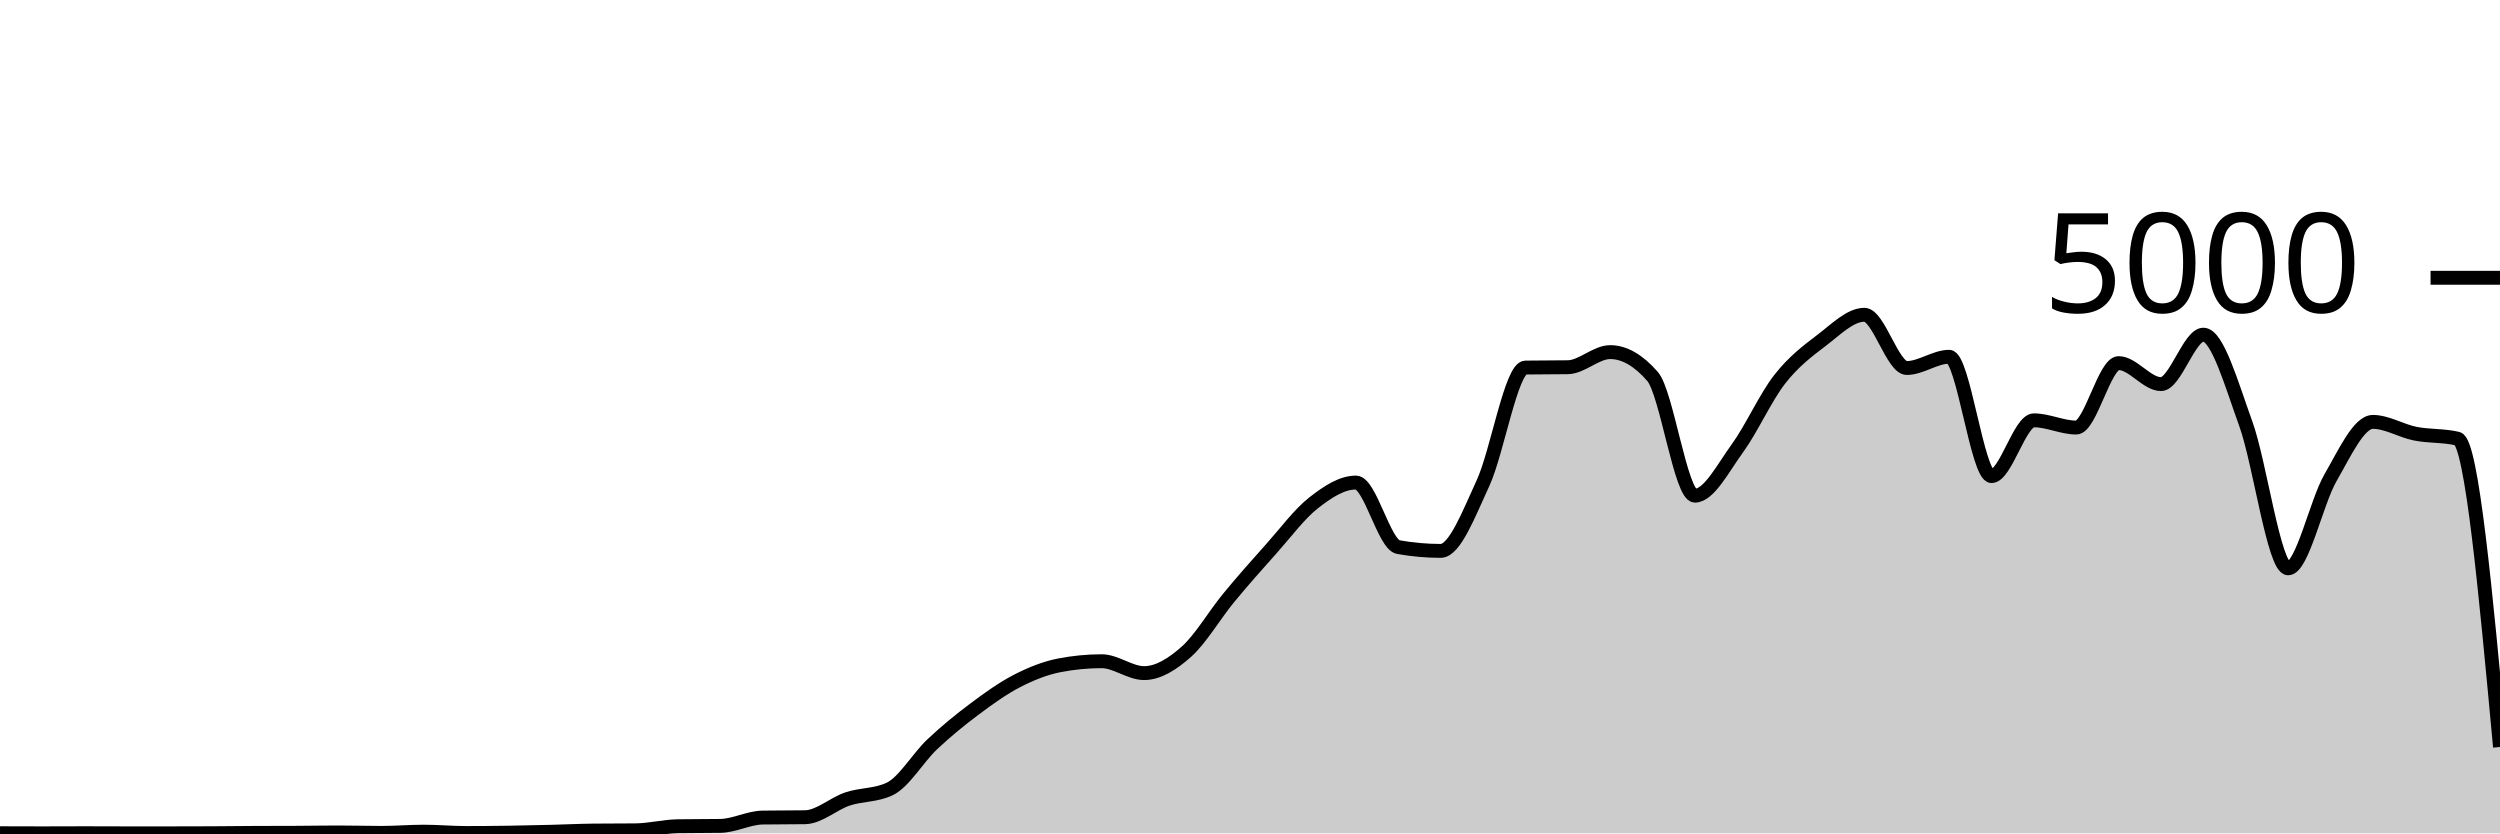
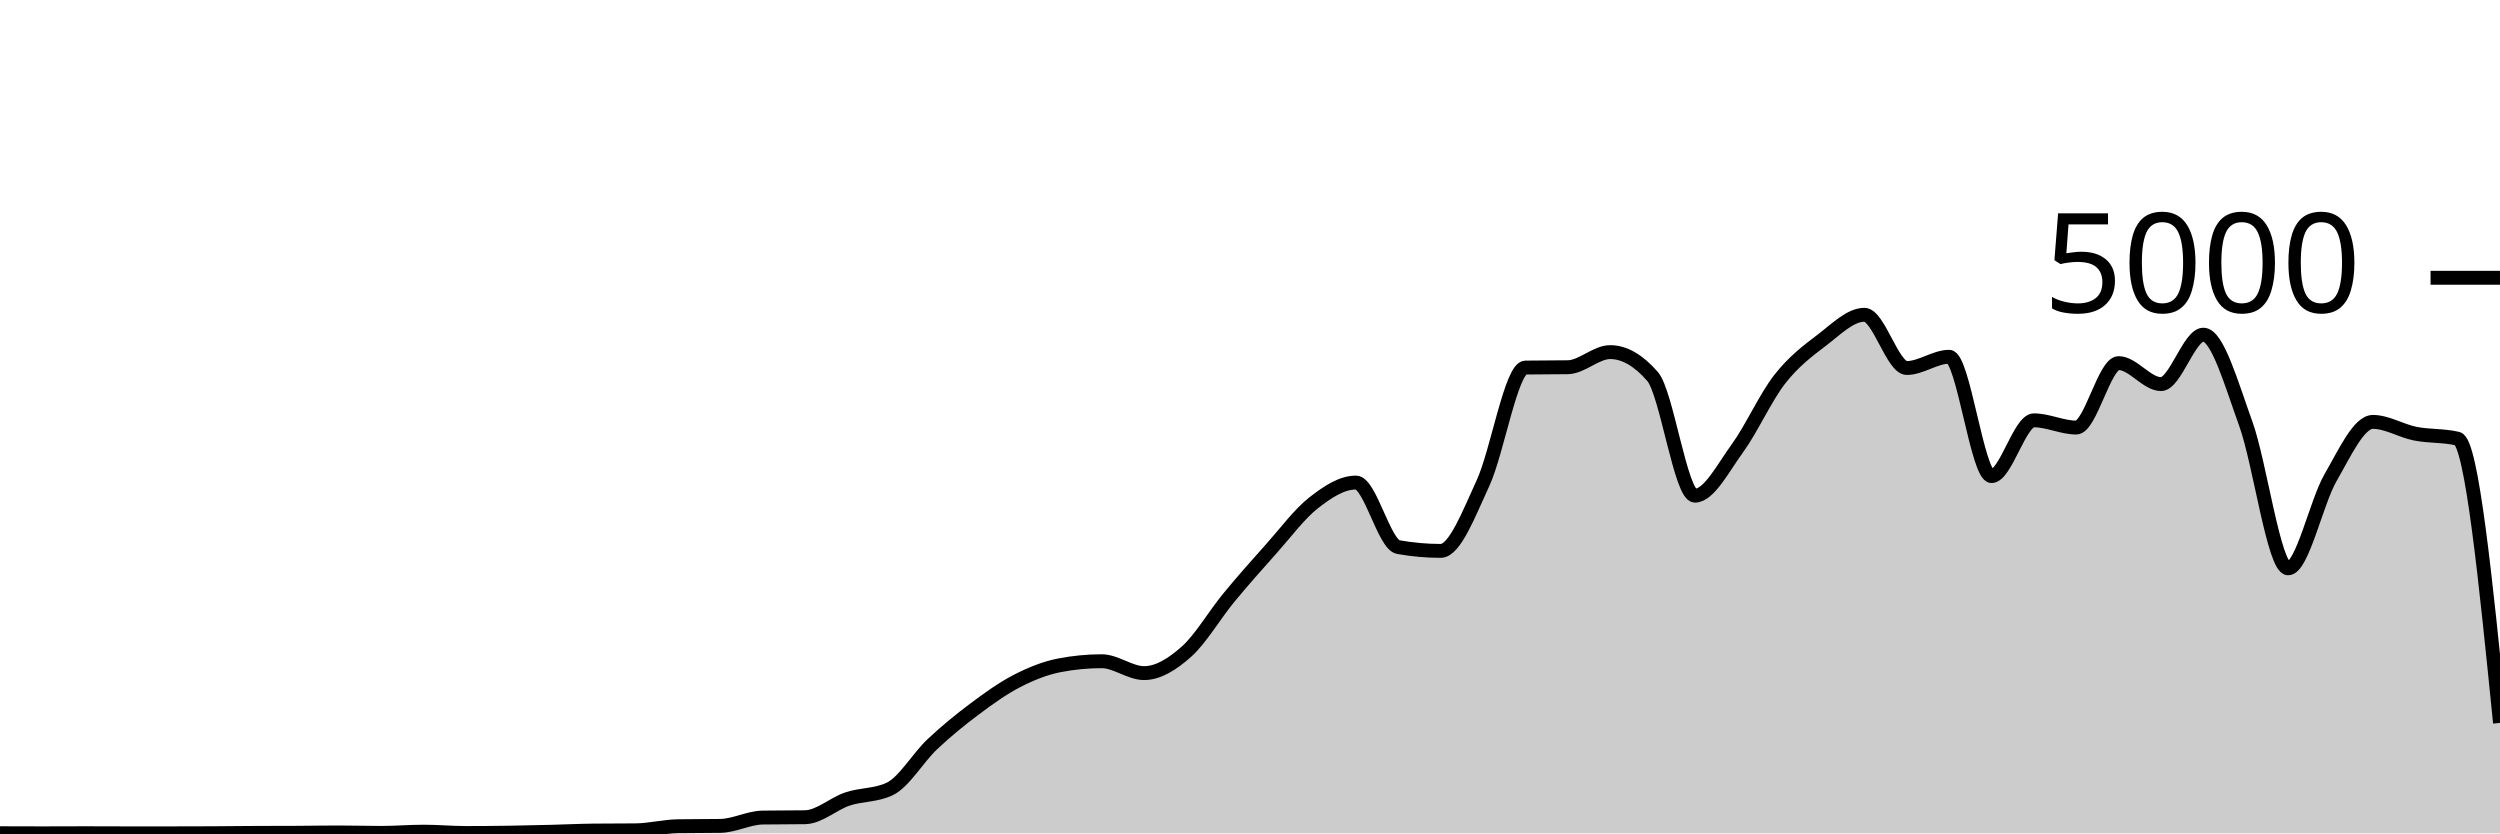
<svg xmlns="http://www.w3.org/2000/svg" viewBox="0 0 180 60">
  <g transform="translate(0,20)">
-     <path class="area" fill="rgba(0, 0, 0, 0.2)" d="M0,39.992C1.017,39.996,2.034,40,3.051,40C4.068,40,5.085,39.992,6.102,39.992C7.119,39.992,8.136,40,9.153,40C10.169,40,11.186,40,12.203,40C13.22,40,14.237,39.997,15.254,39.992C16.271,39.987,17.288,39.973,18.305,39.968C19.322,39.963,20.339,39.965,21.356,39.96C22.373,39.955,23.39,39.936,24.407,39.936C25.424,39.936,26.441,39.968,27.458,39.968C28.475,39.968,29.492,39.88,30.508,39.88C31.525,39.88,32.542,39.976,33.559,39.976C34.576,39.976,35.593,39.967,36.61,39.952C37.627,39.937,38.644,39.913,39.661,39.888C40.678,39.863,41.695,39.811,42.712,39.8C43.729,39.789,44.746,39.795,45.763,39.784C46.78,39.773,47.797,39.504,48.814,39.488C49.831,39.472,50.847,39.48,51.864,39.464C52.881,39.448,53.898,38.88,54.915,38.864C55.932,38.848,56.949,38.856,57.966,38.84C58.983,38.824,60,37.868,61.017,37.528C62.034,37.188,63.051,37.285,64.068,36.8C65.085,36.315,66.102,34.551,67.119,33.592C68.136,32.633,69.153,31.808,70.169,31.048C71.186,30.288,72.203,29.556,73.22,29.032C74.237,28.508,75.254,28.101,76.271,27.904C77.288,27.707,78.305,27.608,79.322,27.608C80.339,27.608,81.356,28.464,82.373,28.464C83.39,28.464,84.407,27.825,85.424,26.92C86.441,26.015,87.458,24.265,88.475,23.032C89.492,21.799,90.508,20.657,91.525,19.52C92.542,18.383,93.559,17.004,94.576,16.208C95.593,15.412,96.61,14.744,97.627,14.744C98.644,14.744,99.661,19.211,100.678,19.392C101.695,19.573,102.712,19.664,103.729,19.664C104.746,19.664,105.763,16.976,106.78,14.776C107.797,12.576,108.814,6.48,109.831,6.464C110.847,6.448,111.864,6.456,112.881,6.44C113.898,6.424,114.915,5.352,115.932,5.352C116.949,5.352,117.966,5.936,118.983,7.104C120,8.272,121.017,15.688,122.034,15.688C123.051,15.688,124.068,13.684,125.085,12.288C126.102,10.892,127.119,8.613,128.136,7.312C129.153,6.011,130.169,5.255,131.186,4.48C132.203,3.705,133.22,2.664,134.237,2.664C135.254,2.664,136.271,6.496,137.288,6.496C138.305,6.496,139.322,5.688,140.339,5.688C141.356,5.688,142.373,14.28,143.39,14.28C144.407,14.28,145.424,10.264,146.441,10.264C147.458,10.264,148.475,10.784,149.492,10.784C150.508,10.784,151.525,6.144,152.542,6.144C153.559,6.144,154.576,7.656,155.593,7.656C156.61,7.656,157.627,4.096,158.644,4.096C159.661,4.096,160.678,7.7,161.695,10.504C162.712,13.308,163.729,20.92,164.746,20.92C165.763,20.92,166.78,16.149,167.797,14.392C168.814,12.635,169.831,10.376,170.847,10.376C171.864,10.376,172.881,11.023,173.898,11.224C174.915,11.425,175.932,11.344,176.949,11.584C177.966,11.824,178.983,22.804,180,33.784L180,40C178.983,40,177.966,40,176.949,40C175.932,40,174.915,40,173.898,40C172.881,40,171.864,40,170.847,40C169.831,40,168.814,40,167.797,40C166.78,40,165.763,40,164.746,40C163.729,40,162.712,40,161.695,40C160.678,40,159.661,40,158.644,40C157.627,40,156.61,40,155.593,40C154.576,40,153.559,40,152.542,40C151.525,40,150.508,40,149.492,40C148.475,40,147.458,40,146.441,40C145.424,40,144.407,40,143.39,40C142.373,40,141.356,40,140.339,40C139.322,40,138.305,40,137.288,40C136.271,40,135.254,40,134.237,40C133.22,40,132.203,40,131.186,40C130.169,40,129.153,40,128.136,40C127.119,40,126.102,40,125.085,40C124.068,40,123.051,40,122.034,40C121.017,40,120,40,118.983,40C117.966,40,116.949,40,115.932,40C114.915,40,113.898,40,112.881,40C111.864,40,110.847,40,109.831,40C108.814,40,107.797,40,106.78,40C105.763,40,104.746,40,103.729,40C102.712,40,101.695,40,100.678,40C99.661,40,98.644,40,97.627,40C96.61,40,95.593,40,94.576,40C93.559,40,92.542,40,91.525,40C90.508,40,89.492,40,88.475,40C87.458,40,86.441,40,85.424,40C84.407,40,83.39,40,82.373,40C81.356,40,80.339,40,79.322,40C78.305,40,77.288,40,76.271,40C75.254,40,74.237,40,73.22,40C72.203,40,71.186,40,70.169,40C69.153,40,68.136,40,67.119,40C66.102,40,65.085,40,64.068,40C63.051,40,62.034,40,61.017,40C60,40,58.983,40,57.966,40C56.949,40,55.932,40,54.915,40C53.898,40,52.881,40,51.864,40C50.847,40,49.831,40,48.814,40C47.797,40,46.78,40,45.763,40C44.746,40,43.729,40,42.712,40C41.695,40,40.678,40,39.661,40C38.644,40,37.627,40,36.61,40C35.593,40,34.576,40,33.559,40C32.542,40,31.525,40,30.508,40C29.492,40,28.475,40,27.458,40C26.441,40,25.424,40,24.407,40C23.39,40,22.373,40,21.356,40C20.339,40,19.322,40,18.305,40C17.288,40,16.271,40,15.254,40C14.237,40,13.22,40,12.203,40C11.186,40,10.169,40,9.153,40C8.136,40,7.119,40,6.102,40C5.085,40,4.068,40,3.051,40C2.034,40,1.017,40,0,40Z" />
-     <path class="line" stroke="black" fill="none" d="M0,39.992C1.017,39.996,2.034,40,3.051,40C4.068,40,5.085,39.992,6.102,39.992C7.119,39.992,8.136,40,9.153,40C10.169,40,11.186,40,12.203,40C13.22,40,14.237,39.997,15.254,39.992C16.271,39.987,17.288,39.973,18.305,39.968C19.322,39.963,20.339,39.965,21.356,39.96C22.373,39.955,23.39,39.936,24.407,39.936C25.424,39.936,26.441,39.968,27.458,39.968C28.475,39.968,29.492,39.88,30.508,39.88C31.525,39.88,32.542,39.976,33.559,39.976C34.576,39.976,35.593,39.967,36.61,39.952C37.627,39.937,38.644,39.913,39.661,39.888C40.678,39.863,41.695,39.811,42.712,39.8C43.729,39.789,44.746,39.795,45.763,39.784C46.78,39.773,47.797,39.504,48.814,39.488C49.831,39.472,50.847,39.48,51.864,39.464C52.881,39.448,53.898,38.88,54.915,38.864C55.932,38.848,56.949,38.856,57.966,38.84C58.983,38.824,60,37.868,61.017,37.528C62.034,37.188,63.051,37.285,64.068,36.8C65.085,36.315,66.102,34.551,67.119,33.592C68.136,32.633,69.153,31.808,70.169,31.048C71.186,30.288,72.203,29.556,73.22,29.032C74.237,28.508,75.254,28.101,76.271,27.904C77.288,27.707,78.305,27.608,79.322,27.608C80.339,27.608,81.356,28.464,82.373,28.464C83.39,28.464,84.407,27.825,85.424,26.92C86.441,26.015,87.458,24.265,88.475,23.032C89.492,21.799,90.508,20.657,91.525,19.52C92.542,18.383,93.559,17.004,94.576,16.208C95.593,15.412,96.61,14.744,97.627,14.744C98.644,14.744,99.661,19.211,100.678,19.392C101.695,19.573,102.712,19.664,103.729,19.664C104.746,19.664,105.763,16.976,106.78,14.776C107.797,12.576,108.814,6.48,109.831,6.464C110.847,6.448,111.864,6.456,112.881,6.44C113.898,6.424,114.915,5.352,115.932,5.352C116.949,5.352,117.966,5.936,118.983,7.104C120,8.272,121.017,15.688,122.034,15.688C123.051,15.688,124.068,13.684,125.085,12.288C126.102,10.892,127.119,8.613,128.136,7.312C129.153,6.011,130.169,5.255,131.186,4.48C132.203,3.705,133.22,2.664,134.237,2.664C135.254,2.664,136.271,6.496,137.288,6.496C138.305,6.496,139.322,5.688,140.339,5.688C141.356,5.688,142.373,14.28,143.39,14.28C144.407,14.28,145.424,10.264,146.441,10.264C147.458,10.264,148.475,10.784,149.492,10.784C150.508,10.784,151.525,6.144,152.542,6.144C153.559,6.144,154.576,7.656,155.593,7.656C156.61,7.656,157.627,4.096,158.644,4.096C159.661,4.096,160.678,7.7,161.695,10.504C162.712,13.308,163.729,20.92,164.746,20.92C165.763,20.92,166.78,16.149,167.797,14.392C168.814,12.635,169.831,10.376,170.847,10.376C171.864,10.376,172.881,11.023,173.898,11.224C174.915,11.425,175.932,11.344,176.949,11.584C177.966,11.824,178.983,22.804,180,33.784" />
+     <path class="area" fill="rgba(0, 0, 0, 0.2)" d="M0,39.992C1.017,39.996,2.034,40,3.051,40C4.068,40,5.085,39.992,6.102,39.992C7.119,39.992,8.136,40,9.153,40C10.169,40,11.186,40,12.203,40C13.22,40,14.237,39.997,15.254,39.992C16.271,39.987,17.288,39.973,18.305,39.968C19.322,39.963,20.339,39.965,21.356,39.96C22.373,39.955,23.39,39.936,24.407,39.936C25.424,39.936,26.441,39.968,27.458,39.968C28.475,39.968,29.492,39.88,30.508,39.88C31.525,39.88,32.542,39.976,33.559,39.976C34.576,39.976,35.593,39.967,36.61,39.952C37.627,39.937,38.644,39.913,39.661,39.888C40.678,39.863,41.695,39.811,42.712,39.8C43.729,39.789,44.746,39.795,45.763,39.784C46.78,39.773,47.797,39.504,48.814,39.488C49.831,39.472,50.847,39.48,51.864,39.464C52.881,39.448,53.898,38.88,54.915,38.864C55.932,38.848,56.949,38.856,57.966,38.84C58.983,38.824,60,37.868,61.017,37.528C62.034,37.188,63.051,37.285,64.068,36.8C65.085,36.315,66.102,34.551,67.119,33.592C68.136,32.633,69.153,31.808,70.169,31.048C71.186,30.288,72.203,29.556,73.22,29.032C74.237,28.508,75.254,28.101,76.271,27.904C77.288,27.707,78.305,27.608,79.322,27.608C80.339,27.608,81.356,28.464,82.373,28.464C83.39,28.464,84.407,27.825,85.424,26.92C86.441,26.015,87.458,24.265,88.475,23.032C89.492,21.799,90.508,20.657,91.525,19.52C92.542,18.383,93.559,17.004,94.576,16.208C95.593,15.412,96.61,14.744,97.627,14.744C98.644,14.744,99.661,19.211,100.678,19.392C101.695,19.573,102.712,19.664,103.729,19.664C104.746,19.664,105.763,16.976,106.78,14.776C107.797,12.576,108.814,6.48,109.831,6.464C110.847,6.448,111.864,6.456,112.881,6.44C113.898,6.424,114.915,5.352,115.932,5.352C116.949,5.352,117.966,5.936,118.983,7.104C120,8.272,121.017,15.688,122.034,15.688C123.051,15.688,124.068,13.684,125.085,12.288C126.102,10.892,127.119,8.613,128.136,7.312C129.153,6.011,130.169,5.255,131.186,4.48C132.203,3.705,133.22,2.664,134.237,2.664C135.254,2.664,136.271,6.496,137.288,6.496C138.305,6.496,139.322,5.688,140.339,5.688C141.356,5.688,142.373,14.28,143.39,14.28C144.407,14.28,145.424,10.264,146.441,10.264C147.458,10.264,148.475,10.784,149.492,10.784C150.508,10.784,151.525,6.144,152.542,6.144C153.559,6.144,154.576,7.656,155.593,7.656C156.61,7.656,157.627,4.096,158.644,4.096C159.661,4.096,160.678,7.7,161.695,10.504C162.712,13.308,163.729,20.92,164.746,20.92C165.763,20.92,166.78,16.149,167.797,14.392C168.814,12.635,169.831,10.376,170.847,10.376C171.864,10.376,172.881,11.023,173.898,11.224C174.915,11.425,175.932,11.344,176.949,11.584C177.966,11.824,178.983,21.936,180,32.048L180,40C178.983,40,177.966,40,176.949,40C175.932,40,174.915,40,173.898,40C172.881,40,171.864,40,170.847,40C169.831,40,168.814,40,167.797,40C166.78,40,165.763,40,164.746,40C163.729,40,162.712,40,161.695,40C160.678,40,159.661,40,158.644,40C157.627,40,156.61,40,155.593,40C154.576,40,153.559,40,152.542,40C151.525,40,150.508,40,149.492,40C148.475,40,147.458,40,146.441,40C145.424,40,144.407,40,143.39,40C142.373,40,141.356,40,140.339,40C139.322,40,138.305,40,137.288,40C136.271,40,135.254,40,134.237,40C133.22,40,132.203,40,131.186,40C130.169,40,129.153,40,128.136,40C127.119,40,126.102,40,125.085,40C124.068,40,123.051,40,122.034,40C121.017,40,120,40,118.983,40C117.966,40,116.949,40,115.932,40C114.915,40,113.898,40,112.881,40C111.864,40,110.847,40,109.831,40C108.814,40,107.797,40,106.78,40C105.763,40,104.746,40,103.729,40C102.712,40,101.695,40,100.678,40C99.661,40,98.644,40,97.627,40C96.61,40,95.593,40,94.576,40C93.559,40,92.542,40,91.525,40C90.508,40,89.492,40,88.475,40C87.458,40,86.441,40,85.424,40C84.407,40,83.39,40,82.373,40C81.356,40,80.339,40,79.322,40C78.305,40,77.288,40,76.271,40C75.254,40,74.237,40,73.22,40C72.203,40,71.186,40,70.169,40C69.153,40,68.136,40,67.119,40C66.102,40,65.085,40,64.068,40C63.051,40,62.034,40,61.017,40C60,40,58.983,40,57.966,40C56.949,40,55.932,40,54.915,40C53.898,40,52.881,40,51.864,40C50.847,40,49.831,40,48.814,40C47.797,40,46.78,40,45.763,40C44.746,40,43.729,40,42.712,40C41.695,40,40.678,40,39.661,40C38.644,40,37.627,40,36.61,40C35.593,40,34.576,40,33.559,40C32.542,40,31.525,40,30.508,40C29.492,40,28.475,40,27.458,40C26.441,40,25.424,40,24.407,40C23.39,40,22.373,40,21.356,40C20.339,40,19.322,40,18.305,40C17.288,40,16.271,40,15.254,40C14.237,40,13.22,40,12.203,40C11.186,40,10.169,40,9.153,40C8.136,40,7.119,40,6.102,40C5.085,40,4.068,40,3.051,40C2.034,40,1.017,40,0,40Z" />
+     <path class="line" stroke="black" fill="none" d="M0,39.992C1.017,39.996,2.034,40,3.051,40C4.068,40,5.085,39.992,6.102,39.992C7.119,39.992,8.136,40,9.153,40C10.169,40,11.186,40,12.203,40C13.22,40,14.237,39.997,15.254,39.992C16.271,39.987,17.288,39.973,18.305,39.968C19.322,39.963,20.339,39.965,21.356,39.96C22.373,39.955,23.39,39.936,24.407,39.936C25.424,39.936,26.441,39.968,27.458,39.968C28.475,39.968,29.492,39.88,30.508,39.88C31.525,39.88,32.542,39.976,33.559,39.976C34.576,39.976,35.593,39.967,36.61,39.952C37.627,39.937,38.644,39.913,39.661,39.888C40.678,39.863,41.695,39.811,42.712,39.8C43.729,39.789,44.746,39.795,45.763,39.784C46.78,39.773,47.797,39.504,48.814,39.488C49.831,39.472,50.847,39.48,51.864,39.464C52.881,39.448,53.898,38.88,54.915,38.864C55.932,38.848,56.949,38.856,57.966,38.84C58.983,38.824,60,37.868,61.017,37.528C62.034,37.188,63.051,37.285,64.068,36.8C65.085,36.315,66.102,34.551,67.119,33.592C68.136,32.633,69.153,31.808,70.169,31.048C71.186,30.288,72.203,29.556,73.22,29.032C74.237,28.508,75.254,28.101,76.271,27.904C77.288,27.707,78.305,27.608,79.322,27.608C80.339,27.608,81.356,28.464,82.373,28.464C83.39,28.464,84.407,27.825,85.424,26.92C86.441,26.015,87.458,24.265,88.475,23.032C89.492,21.799,90.508,20.657,91.525,19.52C92.542,18.383,93.559,17.004,94.576,16.208C95.593,15.412,96.61,14.744,97.627,14.744C98.644,14.744,99.661,19.211,100.678,19.392C101.695,19.573,102.712,19.664,103.729,19.664C104.746,19.664,105.763,16.976,106.78,14.776C107.797,12.576,108.814,6.48,109.831,6.464C110.847,6.448,111.864,6.456,112.881,6.44C113.898,6.424,114.915,5.352,115.932,5.352C116.949,5.352,117.966,5.936,118.983,7.104C120,8.272,121.017,15.688,122.034,15.688C123.051,15.688,124.068,13.684,125.085,12.288C126.102,10.892,127.119,8.613,128.136,7.312C129.153,6.011,130.169,5.255,131.186,4.48C132.203,3.705,133.22,2.664,134.237,2.664C135.254,2.664,136.271,6.496,137.288,6.496C138.305,6.496,139.322,5.688,140.339,5.688C141.356,5.688,142.373,14.28,143.39,14.28C144.407,14.28,145.424,10.264,146.441,10.264C147.458,10.264,148.475,10.784,149.492,10.784C150.508,10.784,151.525,6.144,152.542,6.144C153.559,6.144,154.576,7.656,155.593,7.656C156.61,7.656,157.627,4.096,158.644,4.096C159.661,4.096,160.678,7.7,161.695,10.504C162.712,13.308,163.729,20.92,164.746,20.92C165.763,20.92,166.78,16.149,167.797,14.392C168.814,12.635,169.831,10.376,170.847,10.376C171.864,10.376,172.881,11.023,173.898,11.224C174.915,11.425,175.932,11.344,176.949,11.584C177.966,11.824,178.983,21.936,180,32.048" />
    <path class="axis-ceiling" stroke-width="1" stroke="black" fill="none" d="M175,0L180,0" />
    <text class="axis-ceiling-label" font-family="sans-serif" text-anchor="end" font-size="10px" x="170" y="2.5">5000</text>
  </g>
</svg>
